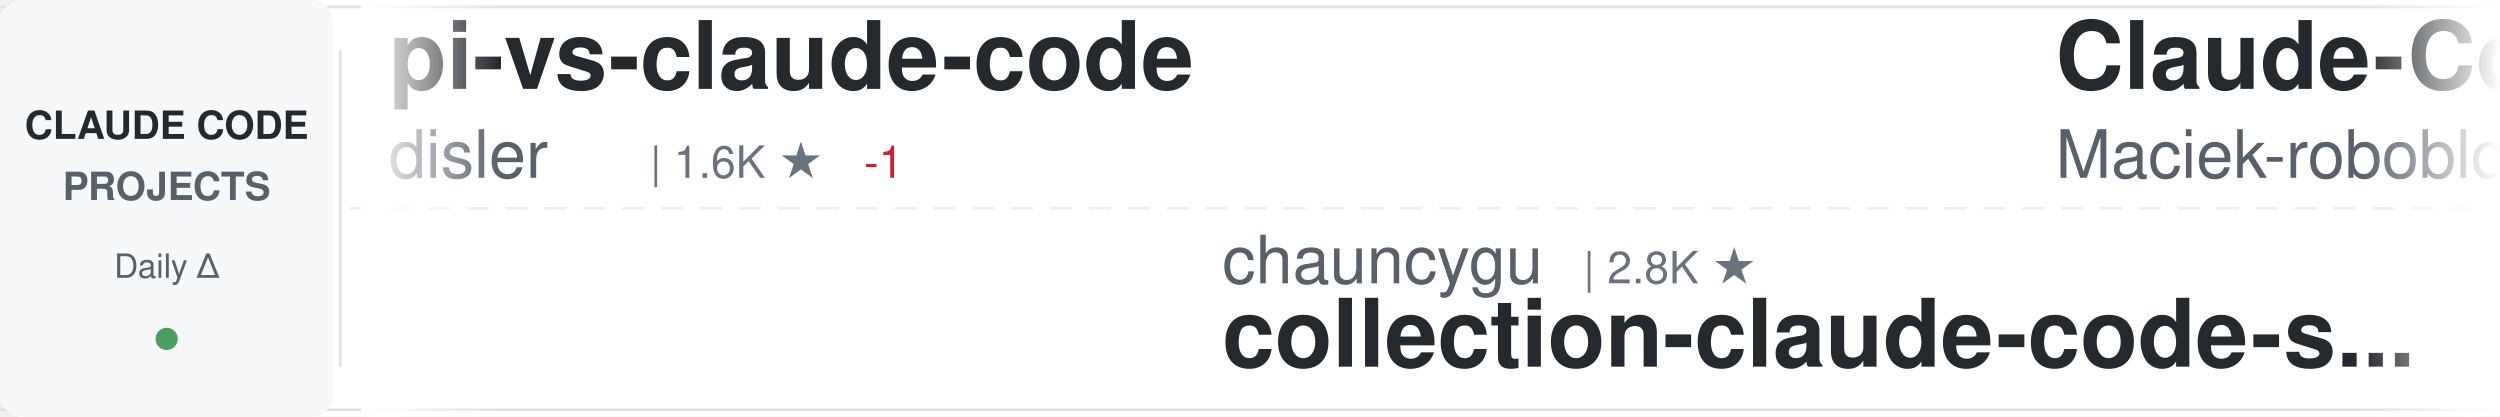
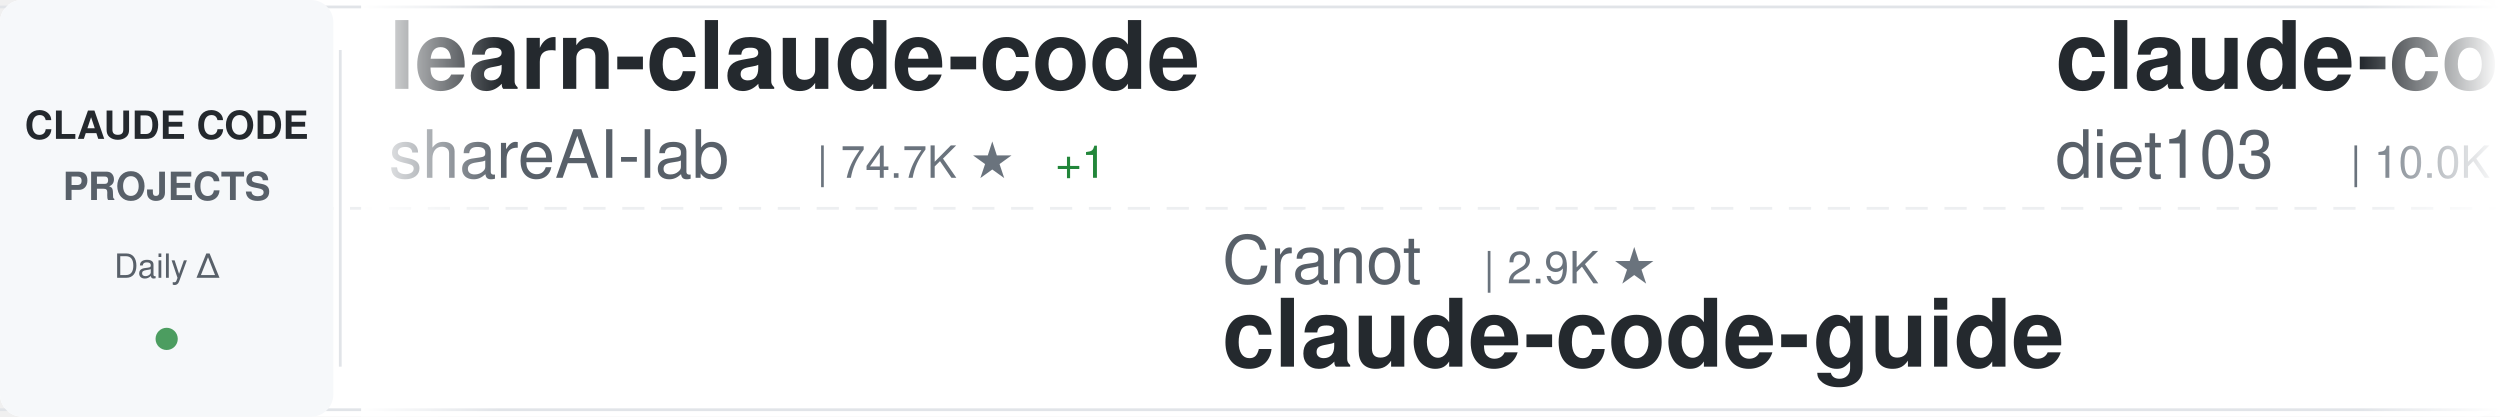
<svg xmlns="http://www.w3.org/2000/svg" width="900" height="150">
  <defs>
    <linearGradient id="awesomeLeftFade" x1="0%" y1="0%" x2="100%" y2="0%">
      <stop offset="0%" style="stop-color:#ffffff;stop-opacity:1" />
      <stop offset="100%" style="stop-color:#ffffff;stop-opacity:0" />
    </linearGradient>
    <linearGradient id="awesomeRightFade" x1="0%" y1="0%" x2="100%" y2="0%">
      <stop offset="0%" style="stop-color:#ffffff;stop-opacity:0" />
      <stop offset="100%" style="stop-color:#ffffff;stop-opacity:1" />
    </linearGradient>
  </defs>
  <rect width="900" height="150" fill="#ffffff" rx="8" />
  <rect x="0" y="2" width="900" height="1" fill="#e1e4e8" />
  <rect x="0" y="147" width="900" height="1" fill="#e1e4e8" />
  <line x1="0" y1="75" x2="900" y2="75" stroke="#e1e4e8" stroke-width="1" stroke-dasharray="8 6" opacity="0.6" />
  <rect x="0" y="0" width="120" height="150" fill="#f6f8fa" rx="8" />
  <text x="60" y="50" font-family="-apple-system, BlinkMacSystemFont, 'Segoe UI', Helvetica, Arial, sans-serif" font-size="14" font-weight="600" fill="#24292e" text-anchor="middle">CLAUDE CODE</text>
  <text x="60" y="72" font-family="-apple-system, BlinkMacSystemFont, 'Segoe UI', Helvetica, Arial, sans-serif" font-size="14" font-weight="600" fill="#586069" text-anchor="middle">PROJECTS</text>
  <text x="60" y="100" font-family="-apple-system, BlinkMacSystemFont, 'Segoe UI', Helvetica, Arial, sans-serif" font-size="12" font-weight="500" fill="#586069" text-anchor="middle">Daily Δ</text>
  <circle cx="60" cy="122" r="4" fill="#22863a" opacity="0.8" />
  <rect x="122" y="18" width="1" height="114" fill="#e1e4e8" />
  <clipPath id="awesomeTickerClip">
    <rect x="130" y="0" width="770" height="150" />
  </clipPath>
  <g clip-path="url(#awesomeTickerClip)">
    <g id="awesomeTickerItems">
      <animateTransform attributeName="transform" attributeType="XML" type="translate" from="0 0" to="-3000 0" dur="54s" repeatCount="indefinite" />
      <g transform="translate(0, 0)">
-         <text x="140" y="32" font-family="-apple-system, BlinkMacSystemFont, 'Segoe UI', Helvetica, Arial, sans-serif" font-size="34" font-weight="600" fill="#24292e">pi-vs-claude-code</text>
-         <text x="140" y="64" font-family="-apple-system, BlinkMacSystemFont, 'Segoe UI', Helvetica, Arial, sans-serif" font-size="24" font-weight="400" fill="#586069">disler</text>
-         <text x="234" y="64" font-family="-apple-system, BlinkMacSystemFont, 'Segoe UI', Helvetica, Arial, sans-serif" font-size="16" font-weight="500" fill="#6a737d">| 1.6K ★</text>
-         <text x="311" y="64" font-family="-apple-system, BlinkMacSystemFont, 'Segoe UI', Helvetica, Arial, sans-serif" font-size="16" font-weight="500" fill="#cb2431"> -1</text>
+         <text x="140" y="32" font-family="-apple-system, BlinkMacSystemFont, 'Segoe UI', Helvetica, Arial, sans-serif" font-size="34" font-weight="600" fill="#24292e">learn-claude-code</text>
+         <text x="140" y="64" font-family="-apple-system, BlinkMacSystemFont, 'Segoe UI', Helvetica, Arial, sans-serif" font-size="24" font-weight="400" fill="#586069">shareAI-lab</text>
+         <text x="294" y="64" font-family="-apple-system, BlinkMacSystemFont, 'Segoe UI', Helvetica, Arial, sans-serif" font-size="16" font-weight="500" fill="#6a737d">| 74.7K ★</text>
+         <text x="380" y="64" font-family="-apple-system, BlinkMacSystemFont, 'Segoe UI', Helvetica, Arial, sans-serif" font-size="16" font-weight="500" fill="#22863a"> +1</text>
      </g>
      <g transform="translate(300, 0)">
-         <text x="140" y="102" font-family="-apple-system, BlinkMacSystemFont, 'Segoe UI', Helvetica, Arial, sans-serif" font-size="24" font-weight="400" fill="#586069">chauncygu</text>
-         <text x="270" y="102" font-family="-apple-system, BlinkMacSystemFont, 'Segoe UI', Helvetica, Arial, sans-serif" font-size="16" font-weight="500" fill="#6a737d">| 2.8K ★</text>
-         <text x="140" y="132" font-family="-apple-system, BlinkMacSystemFont, 'Segoe UI', Helvetica, Arial, sans-serif" font-size="34" font-weight="600" fill="#24292e">collection-claude-code-s...</text>
+         <text x="140" y="102" font-family="-apple-system, BlinkMacSystemFont, 'Segoe UI', Helvetica, Arial, sans-serif" font-size="24" font-weight="400" fill="#586069">Cranot</text>
+         <text x="234" y="102" font-family="-apple-system, BlinkMacSystemFont, 'Segoe UI', Helvetica, Arial, sans-serif" font-size="16" font-weight="500" fill="#6a737d">| 2.9K ★</text>
+         <text x="140" y="132" font-family="-apple-system, BlinkMacSystemFont, 'Segoe UI', Helvetica, Arial, sans-serif" font-size="34" font-weight="600" fill="#24292e">claude-code-guide</text>
      </g>
      <g transform="translate(600, 0)">
-         <text x="140" y="32" font-family="-apple-system, BlinkMacSystemFont, 'Segoe UI', Helvetica, Arial, sans-serif" font-size="34" font-weight="600" fill="#24292e">Claude-Code-Usage-Monito...</text>
-         <text x="140" y="64" font-family="-apple-system, BlinkMacSystemFont, 'Segoe UI', Helvetica, Arial, sans-serif" font-size="24" font-weight="400" fill="#586069">Maciek-roboblog</text>
-         <text x="342" y="64" font-family="-apple-system, BlinkMacSystemFont, 'Segoe UI', Helvetica, Arial, sans-serif" font-size="16" font-weight="500" fill="#6a737d">| 8.6K ★</text>
+         <text x="140" y="32" font-family="-apple-system, BlinkMacSystemFont, 'Segoe UI', Helvetica, Arial, sans-serif" font-size="34" font-weight="600" fill="#24292e">claude-code-infrastructu...</text>
+         <text x="140" y="64" font-family="-apple-system, BlinkMacSystemFont, 'Segoe UI', Helvetica, Arial, sans-serif" font-size="24" font-weight="400" fill="#586069">diet103</text>
+         <text x="246" y="64" font-family="-apple-system, BlinkMacSystemFont, 'Segoe UI', Helvetica, Arial, sans-serif" font-size="16" font-weight="500" fill="#6a737d">| 10.0K ★</text>
      </g>
      <g transform="translate(900, 0)">
-         <text x="140" y="102" font-family="-apple-system, BlinkMacSystemFont, 'Segoe UI', Helvetica, Arial, sans-serif" font-size="24" font-weight="400" fill="#586069">frankbria</text>
-         <text x="270" y="102" font-family="-apple-system, BlinkMacSystemFont, 'Segoe UI', Helvetica, Arial, sans-serif" font-size="16" font-weight="500" fill="#6a737d">| 9.6K ★</text>
-         <text x="140" y="132" font-family="-apple-system, BlinkMacSystemFont, 'Segoe UI', Helvetica, Arial, sans-serif" font-size="34" font-weight="600" fill="#24292e">ralph-claude-code</text>
+         <text x="140" y="102" font-family="-apple-system, BlinkMacSystemFont, 'Segoe UI', Helvetica, Arial, sans-serif" font-size="24" font-weight="400" fill="#586069">shanraisshan</text>
+         <text x="306" y="102" font-family="-apple-system, BlinkMacSystemFont, 'Segoe UI', Helvetica, Arial, sans-serif" font-size="16" font-weight="500" fill="#6a737d">| 64.7K ★</text>
+         <text x="392" y="102" font-family="-apple-system, BlinkMacSystemFont, 'Segoe UI', Helvetica, Arial, sans-serif" font-size="16" font-weight="500" fill="#22863a"> +10</text>
+         <text x="140" y="132" font-family="-apple-system, BlinkMacSystemFont, 'Segoe UI', Helvetica, Arial, sans-serif" font-size="34" font-weight="600" fill="#24292e">claude-code-best-practic...</text>
      </g>
      <g transform="translate(1200, 0)">
-         <text x="140" y="32" font-family="-apple-system, BlinkMacSystemFont, 'Segoe UI', Helvetica, Arial, sans-serif" font-size="34" font-weight="600" fill="#24292e">Claude-code</text>
-         <text x="140" y="64" font-family="-apple-system, BlinkMacSystemFont, 'Segoe UI', Helvetica, Arial, sans-serif" font-size="24" font-weight="400" fill="#586069">zstmfhy</text>
-         <text x="246" y="64" font-family="-apple-system, BlinkMacSystemFont, 'Segoe UI', Helvetica, Arial, sans-serif" font-size="16" font-weight="500" fill="#6a737d">| 190 ★</text>
+         <text x="140" y="32" font-family="-apple-system, BlinkMacSystemFont, 'Segoe UI', Helvetica, Arial, sans-serif" font-size="34" font-weight="600" fill="#24292e">free-claude-code</text>
+         <text x="140" y="64" font-family="-apple-system, BlinkMacSystemFont, 'Segoe UI', Helvetica, Arial, sans-serif" font-size="24" font-weight="400" fill="#586069">Alishahryar1</text>
+         <text x="306" y="64" font-family="-apple-system, BlinkMacSystemFont, 'Segoe UI', Helvetica, Arial, sans-serif" font-size="16" font-weight="500" fill="#6a737d">| 46.1K ★</text>
+         <text x="392" y="64" font-family="-apple-system, BlinkMacSystemFont, 'Segoe UI', Helvetica, Arial, sans-serif" font-size="16" font-weight="500" fill="#22863a"> +19</text>
      </g>
      <g transform="translate(1500, 0)">
-         <text x="140" y="102" font-family="-apple-system, BlinkMacSystemFont, 'Segoe UI', Helvetica, Arial, sans-serif" font-size="24" font-weight="400" fill="#586069">anthropics</text>
-         <text x="282" y="102" font-family="-apple-system, BlinkMacSystemFont, 'Segoe UI', Helvetica, Arial, sans-serif" font-size="16" font-weight="500" fill="#6a737d">| 950 ★</text>
-         <text x="350" y="102" font-family="-apple-system, BlinkMacSystemFont, 'Segoe UI', Helvetica, Arial, sans-serif" font-size="16" font-weight="500" fill="#22863a"> +1</text>
-         <text x="140" y="132" font-family="-apple-system, BlinkMacSystemFont, 'Segoe UI', Helvetica, Arial, sans-serif" font-size="34" font-weight="600" fill="#24292e">claude-code-base-action</text>
+         <text x="140" y="102" font-family="-apple-system, BlinkMacSystemFont, 'Segoe UI', Helvetica, Arial, sans-serif" font-size="24" font-weight="400" fill="#586069">JrCx7scC</text>
+         <text x="258" y="102" font-family="-apple-system, BlinkMacSystemFont, 'Segoe UI', Helvetica, Arial, sans-serif" font-size="16" font-weight="500" fill="#6a737d">| 374 ★</text>
+         <text x="140" y="132" font-family="-apple-system, BlinkMacSystemFont, 'Segoe UI', Helvetica, Arial, sans-serif" font-size="34" font-weight="600" fill="#24292e">claude-code-source</text>
      </g>
      <g transform="translate(1800, 0)">
-         <text x="140" y="32" font-family="-apple-system, BlinkMacSystemFont, 'Segoe UI', Helvetica, Arial, sans-serif" font-size="34" font-weight="600" fill="#24292e">claude-code-rev</text>
-         <text x="140" y="64" font-family="-apple-system, BlinkMacSystemFont, 'Segoe UI', Helvetica, Arial, sans-serif" font-size="24" font-weight="400" fill="#586069">oboard</text>
-         <text x="234" y="64" font-family="-apple-system, BlinkMacSystemFont, 'Segoe UI', Helvetica, Arial, sans-serif" font-size="16" font-weight="500" fill="#6a737d">| 3.3K ★</text>
+         <text x="140" y="32" font-family="-apple-system, BlinkMacSystemFont, 'Segoe UI', Helvetica, Arial, sans-serif" font-size="34" font-weight="600" fill="#24292e">claude-code-video-toolki...</text>
+         <text x="140" y="64" font-family="-apple-system, BlinkMacSystemFont, 'Segoe UI', Helvetica, Arial, sans-serif" font-size="24" font-weight="400" fill="#586069">digitalsamba</text>
+         <text x="306" y="64" font-family="-apple-system, BlinkMacSystemFont, 'Segoe UI', Helvetica, Arial, sans-serif" font-size="16" font-weight="500" fill="#6a737d">| 2.0K ★</text>
+         <text x="383" y="64" font-family="-apple-system, BlinkMacSystemFont, 'Segoe UI', Helvetica, Arial, sans-serif" font-size="16" font-weight="500" fill="#22863a"> +1</text>
      </g>
      <g transform="translate(2100, 0)">
-         <text x="140" y="102" font-family="-apple-system, BlinkMacSystemFont, 'Segoe UI', Helvetica, Arial, sans-serif" font-size="24" font-weight="400" fill="#586069">huangjia2019</text>
-         <text x="306" y="102" font-family="-apple-system, BlinkMacSystemFont, 'Segoe UI', Helvetica, Arial, sans-serif" font-size="16" font-weight="500" fill="#6a737d">| 1.1K ★</text>
-         <text x="140" y="132" font-family="-apple-system, BlinkMacSystemFont, 'Segoe UI', Helvetica, Arial, sans-serif" font-size="34" font-weight="600" fill="#24292e">claude-code-engineering</text>
+         <text x="140" y="102" font-family="-apple-system, BlinkMacSystemFont, 'Segoe UI', Helvetica, Arial, sans-serif" font-size="24" font-weight="400" fill="#586069">Pimzino</text>
+         <text x="246" y="102" font-family="-apple-system, BlinkMacSystemFont, 'Segoe UI', Helvetica, Arial, sans-serif" font-size="16" font-weight="500" fill="#6a737d">| 3.8K ★</text>
+         <text x="140" y="132" font-family="-apple-system, BlinkMacSystemFont, 'Segoe UI', Helvetica, Arial, sans-serif" font-size="34" font-weight="600" fill="#24292e">claude-code-spec-workflo...</text>
      </g>
      <g transform="translate(2400, 0)">
-         <text x="140" y="32" font-family="-apple-system, BlinkMacSystemFont, 'Segoe UI', Helvetica, Arial, sans-serif" font-size="34" font-weight="600" fill="#24292e">claude-code-sourcemap</text>
-         <text x="140" y="64" font-family="-apple-system, BlinkMacSystemFont, 'Segoe UI', Helvetica, Arial, sans-serif" font-size="24" font-weight="400" fill="#586069">ChinaSiro</text>
-         <text x="270" y="64" font-family="-apple-system, BlinkMacSystemFont, 'Segoe UI', Helvetica, Arial, sans-serif" font-size="16" font-weight="500" fill="#6a737d">| 9.6K ★</text>
+         <text x="140" y="32" font-family="-apple-system, BlinkMacSystemFont, 'Segoe UI', Helvetica, Arial, sans-serif" font-size="34" font-weight="600" fill="#24292e">skills</text>
+         <text x="140" y="64" font-family="-apple-system, BlinkMacSystemFont, 'Segoe UI', Helvetica, Arial, sans-serif" font-size="24" font-weight="400" fill="#586069">anthropics</text>
+         <text x="282" y="64" font-family="-apple-system, BlinkMacSystemFont, 'Segoe UI', Helvetica, Arial, sans-serif" font-size="16" font-weight="500" fill="#6a737d">| 170.5K ★</text>
+         <text x="377" y="64" font-family="-apple-system, BlinkMacSystemFont, 'Segoe UI', Helvetica, Arial, sans-serif" font-size="16" font-weight="500" fill="#22863a"> +18</text>
      </g>
      <g transform="translate(2700, 0)">
-         <text x="140" y="102" font-family="-apple-system, BlinkMacSystemFont, 'Segoe UI', Helvetica, Arial, sans-serif" font-size="24" font-weight="400" fill="#586069">darcyegb</text>
-         <text x="258" y="102" font-family="-apple-system, BlinkMacSystemFont, 'Segoe UI', Helvetica, Arial, sans-serif" font-size="16" font-weight="500" fill="#6a737d">| 759 ★</text>
-         <text x="140" y="132" font-family="-apple-system, BlinkMacSystemFont, 'Segoe UI', Helvetica, Arial, sans-serif" font-size="34" font-weight="600" fill="#24292e">ClaudeCodeAgents</text>
+         <text x="140" y="102" font-family="-apple-system, BlinkMacSystemFont, 'Segoe UI', Helvetica, Arial, sans-serif" font-size="24" font-weight="400" fill="#586069">ccplugins</text>
+         <text x="270" y="102" font-family="-apple-system, BlinkMacSystemFont, 'Segoe UI', Helvetica, Arial, sans-serif" font-size="16" font-weight="500" fill="#6a737d">| 921 ★</text>
+         <text x="140" y="132" font-family="-apple-system, BlinkMacSystemFont, 'Segoe UI', Helvetica, Arial, sans-serif" font-size="34" font-weight="600" fill="#24292e">awesome-claude-code-plug...</text>
      </g>
      <g transform="translate(3000, 0)">
-         <text x="140" y="32" font-family="-apple-system, BlinkMacSystemFont, 'Segoe UI', Helvetica, Arial, sans-serif" font-size="34" font-weight="600" fill="#24292e">pi-vs-claude-code</text>
-         <text x="140" y="64" font-family="-apple-system, BlinkMacSystemFont, 'Segoe UI', Helvetica, Arial, sans-serif" font-size="24" font-weight="400" fill="#586069">disler</text>
-         <text x="234" y="64" font-family="-apple-system, BlinkMacSystemFont, 'Segoe UI', Helvetica, Arial, sans-serif" font-size="16" font-weight="500" fill="#6a737d">| 1.6K ★</text>
-         <text x="311" y="64" font-family="-apple-system, BlinkMacSystemFont, 'Segoe UI', Helvetica, Arial, sans-serif" font-size="16" font-weight="500" fill="#cb2431"> -1</text>
+         <text x="140" y="32" font-family="-apple-system, BlinkMacSystemFont, 'Segoe UI', Helvetica, Arial, sans-serif" font-size="34" font-weight="600" fill="#24292e">learn-claude-code</text>
+         <text x="140" y="64" font-family="-apple-system, BlinkMacSystemFont, 'Segoe UI', Helvetica, Arial, sans-serif" font-size="24" font-weight="400" fill="#586069">shareAI-lab</text>
+         <text x="294" y="64" font-family="-apple-system, BlinkMacSystemFont, 'Segoe UI', Helvetica, Arial, sans-serif" font-size="16" font-weight="500" fill="#6a737d">| 74.7K ★</text>
+         <text x="380" y="64" font-family="-apple-system, BlinkMacSystemFont, 'Segoe UI', Helvetica, Arial, sans-serif" font-size="16" font-weight="500" fill="#22863a"> +1</text>
      </g>
      <g transform="translate(3300, 0)">
-         <text x="140" y="102" font-family="-apple-system, BlinkMacSystemFont, 'Segoe UI', Helvetica, Arial, sans-serif" font-size="24" font-weight="400" fill="#586069">chauncygu</text>
-         <text x="270" y="102" font-family="-apple-system, BlinkMacSystemFont, 'Segoe UI', Helvetica, Arial, sans-serif" font-size="16" font-weight="500" fill="#6a737d">| 2.8K ★</text>
-         <text x="140" y="132" font-family="-apple-system, BlinkMacSystemFont, 'Segoe UI', Helvetica, Arial, sans-serif" font-size="34" font-weight="600" fill="#24292e">collection-claude-code-s...</text>
+         <text x="140" y="102" font-family="-apple-system, BlinkMacSystemFont, 'Segoe UI', Helvetica, Arial, sans-serif" font-size="24" font-weight="400" fill="#586069">Cranot</text>
+         <text x="234" y="102" font-family="-apple-system, BlinkMacSystemFont, 'Segoe UI', Helvetica, Arial, sans-serif" font-size="16" font-weight="500" fill="#6a737d">| 2.9K ★</text>
+         <text x="140" y="132" font-family="-apple-system, BlinkMacSystemFont, 'Segoe UI', Helvetica, Arial, sans-serif" font-size="34" font-weight="600" fill="#24292e">claude-code-guide</text>
      </g>
      <g transform="translate(3600, 0)">
-         <text x="140" y="32" font-family="-apple-system, BlinkMacSystemFont, 'Segoe UI', Helvetica, Arial, sans-serif" font-size="34" font-weight="600" fill="#24292e">Claude-Code-Usage-Monito...</text>
-         <text x="140" y="64" font-family="-apple-system, BlinkMacSystemFont, 'Segoe UI', Helvetica, Arial, sans-serif" font-size="24" font-weight="400" fill="#586069">Maciek-roboblog</text>
-         <text x="342" y="64" font-family="-apple-system, BlinkMacSystemFont, 'Segoe UI', Helvetica, Arial, sans-serif" font-size="16" font-weight="500" fill="#6a737d">| 8.6K ★</text>
+         <text x="140" y="32" font-family="-apple-system, BlinkMacSystemFont, 'Segoe UI', Helvetica, Arial, sans-serif" font-size="34" font-weight="600" fill="#24292e">claude-code-infrastructu...</text>
+         <text x="140" y="64" font-family="-apple-system, BlinkMacSystemFont, 'Segoe UI', Helvetica, Arial, sans-serif" font-size="24" font-weight="400" fill="#586069">diet103</text>
+         <text x="246" y="64" font-family="-apple-system, BlinkMacSystemFont, 'Segoe UI', Helvetica, Arial, sans-serif" font-size="16" font-weight="500" fill="#6a737d">| 10.0K ★</text>
      </g>
      <g transform="translate(3900, 0)">
-         <text x="140" y="102" font-family="-apple-system, BlinkMacSystemFont, 'Segoe UI', Helvetica, Arial, sans-serif" font-size="24" font-weight="400" fill="#586069">frankbria</text>
-         <text x="270" y="102" font-family="-apple-system, BlinkMacSystemFont, 'Segoe UI', Helvetica, Arial, sans-serif" font-size="16" font-weight="500" fill="#6a737d">| 9.6K ★</text>
-         <text x="140" y="132" font-family="-apple-system, BlinkMacSystemFont, 'Segoe UI', Helvetica, Arial, sans-serif" font-size="34" font-weight="600" fill="#24292e">ralph-claude-code</text>
+         <text x="140" y="102" font-family="-apple-system, BlinkMacSystemFont, 'Segoe UI', Helvetica, Arial, sans-serif" font-size="24" font-weight="400" fill="#586069">shanraisshan</text>
+         <text x="306" y="102" font-family="-apple-system, BlinkMacSystemFont, 'Segoe UI', Helvetica, Arial, sans-serif" font-size="16" font-weight="500" fill="#6a737d">| 64.7K ★</text>
+         <text x="392" y="102" font-family="-apple-system, BlinkMacSystemFont, 'Segoe UI', Helvetica, Arial, sans-serif" font-size="16" font-weight="500" fill="#22863a"> +10</text>
+         <text x="140" y="132" font-family="-apple-system, BlinkMacSystemFont, 'Segoe UI', Helvetica, Arial, sans-serif" font-size="34" font-weight="600" fill="#24292e">claude-code-best-practic...</text>
      </g>
    </g>
  </g>
  <rect x="130" y="0" width="50" height="150" fill="url(#awesomeLeftFade)" />
  <rect x="850" y="0" width="50" height="150" fill="url(#awesomeRightFade)" />
</svg>
